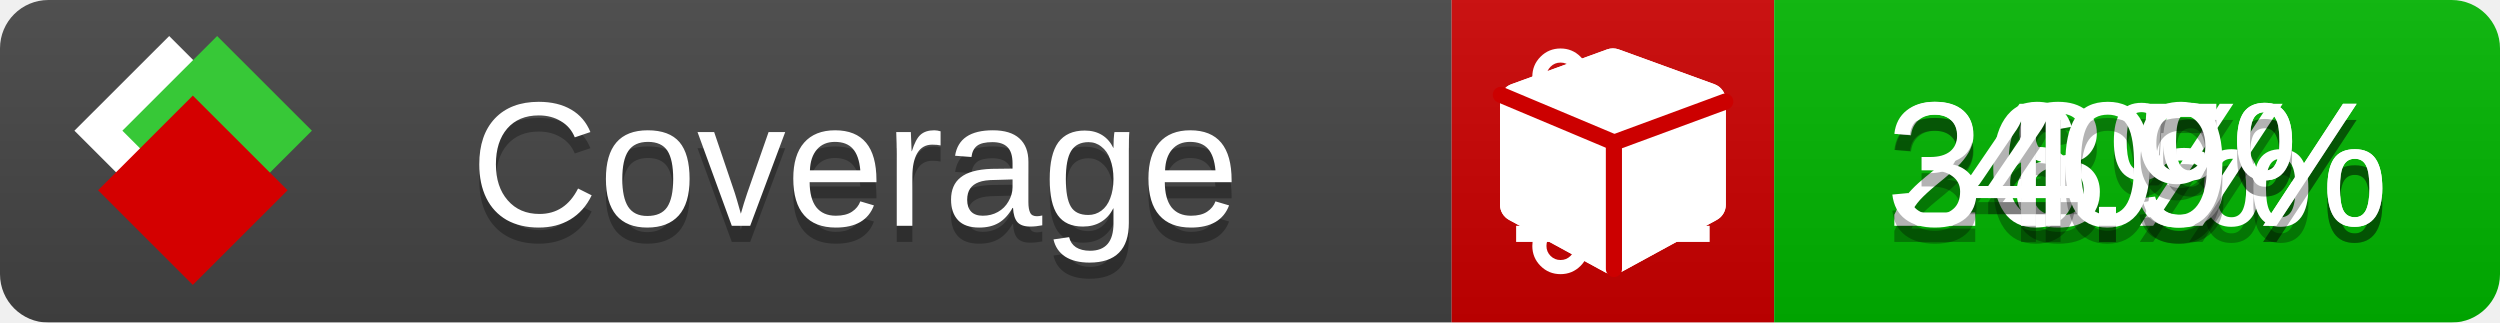
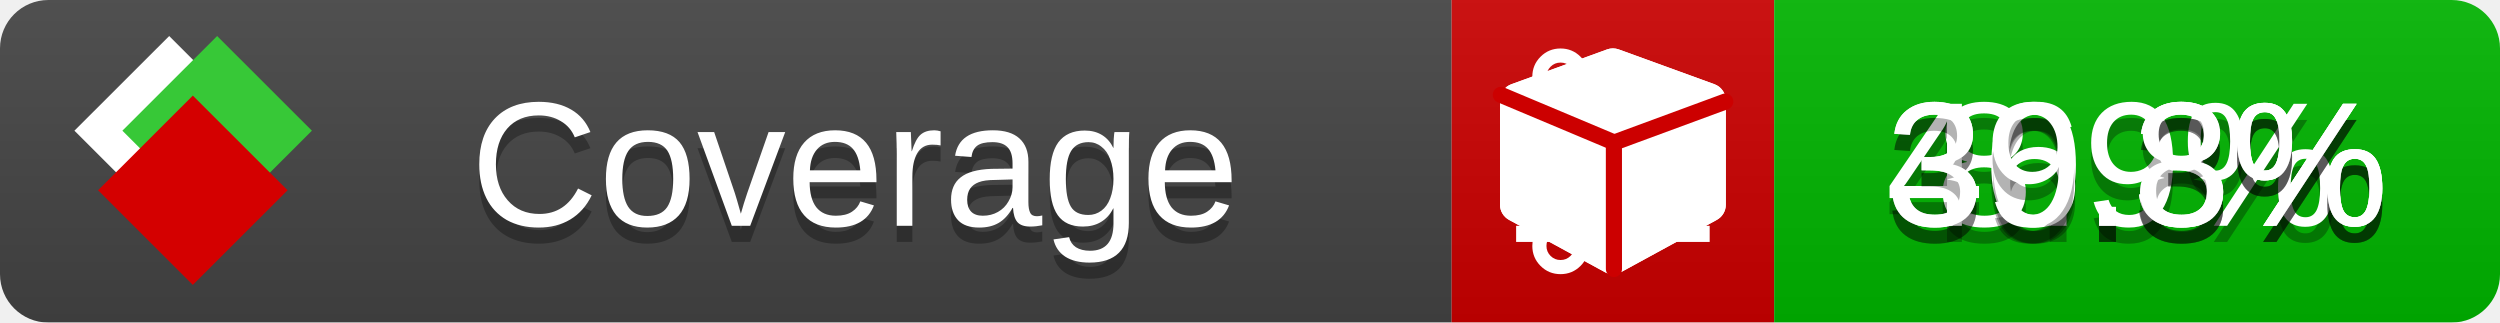
<svg xmlns="http://www.w3.org/2000/svg" xmlns:xlink="http://www.w3.org/1999/xlink" width="155" height="20">
  <style type="text/css">
          
            @keyframes fade1 {
                0% { visibility: visible; opacity: 1; }
               23% { visibility: visible; opacity: 1; }
               25% { visibility: hidden; opacity: 0; }
               48% { visibility: hidden; opacity: 0; }
               50% { visibility: hidden; opacity: 0; }
               73% { visibility: hidden; opacity: 0; }
               75% { visibility: hidden; opacity: 0; }
               98% { visibility: hidden; opacity: 0; }
              100% { visibility: visible; opacity: 1; }
            }
            @keyframes fade2 {
                0% { visibility: hidden; opacity: 0; }
               23% { visibility: hidden; opacity: 0; }
               25% { visibility: visible; opacity: 1; }
               48% { visibility: visible; opacity: 1; }
               50% { visibility: hidden; opacity: 0; }
               73% { visibility: hidden; opacity: 0; }
               75% { visibility: hidden; opacity: 0; }
               98% { visibility: hidden; opacity: 0; }
              100% { visibility: hidden; opacity: 0; }
            }
            @keyframes fade3 {
                0% { visibility: hidden; opacity: 0; }
               23% { visibility: hidden; opacity: 0; }
               25% { visibility: hidden; opacity: 0; }
               48% { visibility: hidden; opacity: 0; }
               50% { visibility: visible; opacity: 1; }
               73% { visibility: visible; opacity: 1; }
               75% { visibility: hidden; opacity: 0; }
               98% { visibility: hidden; opacity: 0; }
              100% { visibility: hidden; opacity: 0; }
            }
            @keyframes fade4 {
                0% { visibility: hidden; opacity: 0; }
               23% { visibility: hidden; opacity: 0; }
               25% { visibility: hidden; opacity: 0; }
               48% { visibility: hidden; opacity: 0; }
               50% { visibility: hidden; opacity: 0; }
               73% { visibility: hidden; opacity: 0; }
               75% { visibility: visible; opacity: 1; }
               98% { visibility: visible; opacity: 1; }
              100% { visibility: hidden; opacity: 0; }
            }
            .linecoverage {
                animation-duration: 15s;
                animation-name: fade1;
                animation-iteration-count: infinite;
            }
            .branchcoverage {
                animation-duration: 15s;
                animation-name: fade2;
                animation-iteration-count: infinite;
            }
            .methodcoverage {
                animation-duration: 15s;
                animation-name: fade3;
                animation-iteration-count: infinite;
            }
            .fullmethodcoverage {
                animation-duration: 15s;
                animation-name: fade4;
                animation-iteration-count: infinite;
            }
          
    </style>
  <defs>
    <linearGradient id="gradient" x2="0" y2="100%">
      <stop offset="0" stop-color="#bbb" stop-opacity=".1" />
      <stop offset="1" stop-opacity=".1" />
    </linearGradient>
    <linearGradient id="c">
      <stop offset="0" stop-color="#d40000" />
      <stop offset="1" stop-color="#ff2a2a" />
    </linearGradient>
    <linearGradient id="a">
      <stop offset="0" stop-color="#e0e0de" />
      <stop offset="1" stop-color="#fff" />
    </linearGradient>
    <linearGradient id="b">
      <stop offset="0" stop-color="#37c837" />
      <stop offset="1" stop-color="#217821" />
    </linearGradient>
    <linearGradient xlink:href="#a" id="e" x1="106.44" x2="69.96" y1="-11.96" y2="-46.84" gradientTransform="matrix(-.8426 -.00045 -.00045 -.8426 -94.27 -75.82)" gradientUnits="userSpaceOnUse" />
    <linearGradient xlink:href="#b" id="f" x1="56.19" x2="77.97" y1="-23.45" y2="10.62" gradientTransform="matrix(.8426 .00045 .00045 .8426 94.27 75.82)" gradientUnits="userSpaceOnUse" />
    <linearGradient xlink:href="#c" id="g" x1="79.98" x2="132.9" y1="10.79" y2="10.79" gradientTransform="matrix(.8426 .00045 .00045 .8426 94.27 75.82)" gradientUnits="userSpaceOnUse" />
    <mask id="mask">
      <rect width="155" height="20" rx="3" fill="#fff" />
    </mask>
    <g id="icon" transform="matrix(.04486 0 0 .04481 -.48 -.63)">
      <rect width="52.92" height="52.92" x="-109.72" y="-27.13" fill="url(#e)" transform="rotate(-135)" />
      <rect width="52.92" height="52.92" x="70.19" y="-39.18" fill="url(#f)" transform="rotate(45)" />
      <rect width="52.92" height="52.92" x="80.05" y="-15.74" fill="url(#g)" transform="rotate(45)" />
    </g>
  </defs>
  <g mask="url(#mask)">
    <rect x="0" y="0" width="90" height="20" fill="#444" />
    <rect x="90" y="0" width="20" height="20" fill="#c00" />
    <rect x="110" y="0" width="45" height="20" fill="#00B600" />
    <rect x="0" y="0" width="155" height="20" fill="url(#gradient)" />
  </g>
  <g>
    <path class="linecoverage" stroke="#fff" d="M94 6.5 h12 M94 10.5 h12 M94 14.5 h12" />
    <path class="branchcoverage" fill="#fff" d="m 97.628,15.247 q 0,-0.364 -0.255,-0.619 -0.255,-0.255 -0.619,-0.255 -0.364,0 -0.619,0.255 -0.255,0.255 -0.255,0.619 0,0.364 0.255,0.619 0.255,0.255 0.619,0.255 0.364,0 0.619,-0.255 0.255,-0.255 0.255,-0.619 z m 0,-10.493 q 0,-0.364 -0.255,-0.619 -0.255,-0.255 -0.619,-0.255 -0.364,0 -0.619,0.255 -0.255,0.255 -0.255,0.619 0,0.364 0.255,0.619 0.255,0.255 0.619,0.255 0.364,0 0.619,-0.255 0.255,-0.255 0.255,-0.619 z m 5.83,1.166 q 0,-0.364 -0.255,-0.619 -0.255,-0.255 -0.619,-0.255 -0.364,0 -0.619,0.255 -0.255,0.255 -0.255,0.619 0,0.364 0.255,0.619 0.255,0.255 0.619,0.255 0.364,0 0.619,-0.255 0.255,-0.255 0.255,-0.619 z m 0.874,0 q 0,0.474 -0.237,0.879 -0.237,0.405 -0.638,0.633 -0.018,2.614 -2.059,3.771 -0.619,0.346 -1.849,0.738 -1.166,0.364 -1.544,0.647 -0.378,0.282 -0.378,0.911 l 0,0.237 q 0.401,0.228 0.638,0.633 0.237,0.405 0.237,0.879 0,0.729 -0.51,1.239 -0.51,0.51 -1.239,0.51 -0.729,0 -1.239,-0.51 -0.51,-0.51 -0.51,-1.239 0,-0.474 0.237,-0.879 0.237,-0.405 0.638,-0.633 l 0,-7.469 q -0.401,-0.228 -0.638,-0.633 -0.237,-0.405 -0.237,-0.879 0,-0.729 0.51,-1.239 0.51,-0.51 1.239,-0.51 0.729,0 1.239,0.51 0.51,0.51 0.51,1.239 0,0.474 -0.237,0.879 -0.237,0.405 -0.638,0.633 l 0,4.527 q 0.492,-0.237 1.403,-0.519 0.501,-0.155 0.797,-0.269 0.296,-0.114 0.642,-0.282 0.346,-0.169 0.537,-0.36 0.191,-0.191 0.369,-0.465 0.178,-0.273 0.255,-0.633 0.077,-0.36 0.077,-0.833 -0.401,-0.228 -0.638,-0.633 -0.237,-0.405 -0.237,-0.879 0,-0.729 0.51,-1.239 0.51,-0.51 1.239,-0.51 0.729,0 1.239,0.51 0.51,0.51 0.51,1.239 z" />
    <path class="methodcoverage" fill="#fff" d="m 100.538,15.629 5.385,-2.936 v -5.351 l -5.385,1.96 z M 100,8.351 105.873,6.214 100,4.077 94.127,6.214 Z m 7,-2.12 v 6.462 q 0,0.294 -0.151,0.547 -0.151,0.252 -0.412,0.395 l -5.923,3.231 q -0.236,0.135 -0.513,0.135 -0.278,0 -0.513,-0.135 l -5.923,-3.231 Q 93.303,13.492 93.151,13.239 93,12.987 93,12.692 v -6.462 q 0,-0.337 0.194,-0.614 0.194,-0.278 0.513,-0.395 l 5.923,-2.154 q 0.185,-0.067 0.37,-0.067 0.185,0 0.37,0.067 l 5.923,2.154 q 0.32,0.118 0.513,0.395 Q 107,5.894 107,6.231 Z" />
    <path class="fullmethodcoverage" fill="#fff" d="m 107,6.231 v 6.462 c 0,0.196 -0.051,0.379 -0.151,0.547 -0.101,0.168 -0.238,0.3 -0.412,0.395 l -5.923,3.231 c -0.157,0.09 -0.328,0.135 -0.513,0.135 -0.185,0 -0.356,-0.045 -0.513,-0.135 l -5.923,-3.231 C 93.39,13.539 93.252,13.407 93.151,13.239 93.05,13.071 93,12.889 93,12.692 v -6.462 c 0,-0.224 0.065,-0.429 0.194,-0.614 0.129,-0.185 0.3,-0.317 0.513,-0.395 l 5.923,-2.154 c 0.123,-0.045 0.247,-0.067 0.37,-0.067 0.123,0 0.247,0.022 0.37,0.067 l 5.923,2.154 c 0.213,0.079 0.384,0.21 0.513,0.395 0.129,0.185 0.194,0.39 0.194,0.614 z" />
    <path class="fullmethodcoverage" style="fill:none;stroke:#cc0000;stroke-width:1;stroke-linecap:round;stroke-dasharray:none;stroke-opacity:1" d="m 100.064,16.677 -0.002,-7.833 6.906,-2.547" />
    <path class="fullmethodcoverage" style="fill:none;stroke:#cc0000;stroke-width:1;stroke-linecap:round;stroke-dasharray:none;stroke-opacity:1" d="M 99.914,8.765 93.052,5.882" />
  </g>
  <g fill="#fff" text-anchor="middle" font-family="Verdana,Arial,Geneva,sans-serif" font-size="11">
    <a xlink:href="https://github.com/danielpalme/ReportGenerator" target="_top">
      <use xlink:href="#icon" transform="translate(3,1) scale(3.5)" />
    </a>
    <text x="53" y="15" fill="#010101" fill-opacity=".3">Coverage</text>
    <text x="53" y="14" fill="#fff">Coverage</text>
-     <text class="linecoverage" x="132.5" y="15" fill="#010101" fill-opacity=".3">8%</text>
-     <text class="linecoverage" x="132.5" y="14">8%</text>
-     <text class="branchcoverage" x="132.5" y="15" fill="#010101" fill-opacity=".3">26.5%</text>
-     <text class="branchcoverage" x="132.5" y="14">26.5%</text>
-     <text class="methodcoverage" x="132.5" y="15" fill="#010101" fill-opacity=".3">40%</text>
-     <text class="methodcoverage" x="132.5" y="14">40%</text>
-     <text class="fullmethodcoverage" x="132.5" y="15" fill="#010101" fill-opacity=".3">34.9%</text>
-     <text class="fullmethodcoverage" x="132.5" y="14">34.9%</text>
+     <text class="linecoverage" x="132.5" y="15" fill="#010101" fill-opacity=".3">8.9%</text>
+     <text class="linecoverage" x="132.5" y="14">8.9%</text>
+     <text class="branchcoverage" x="132.5" y="15" fill="#010101" fill-opacity=".3">30.3%</text>
+     <text class="branchcoverage" x="132.5" y="14">30.3%</text>
+     <text class="methodcoverage" x="132.5" y="15" fill="#010101" fill-opacity=".3">46.3%</text>
+     <text class="methodcoverage" x="132.5" y="14">46.3%</text>
+     <text class="fullmethodcoverage" x="132.5" y="15" fill="#010101" fill-opacity=".3">39.8%</text>
+     <text class="fullmethodcoverage" x="132.5" y="14">39.8%</text>
  </g>
  <g>
    <rect class="linecoverage" x="90" y="0" width="65" height="20" fill-opacity="0" />
    <rect class="branchcoverage" x="90" y="0" width="65" height="20" fill-opacity="0" />
    <rect class="methodcoverage" x="90" y="0" width="65" height="20" fill-opacity="0" />
    <rect class="fullmethodcoverage" x="90" y="0" width="65" height="20" fill-opacity="0" />
  </g>
</svg>
